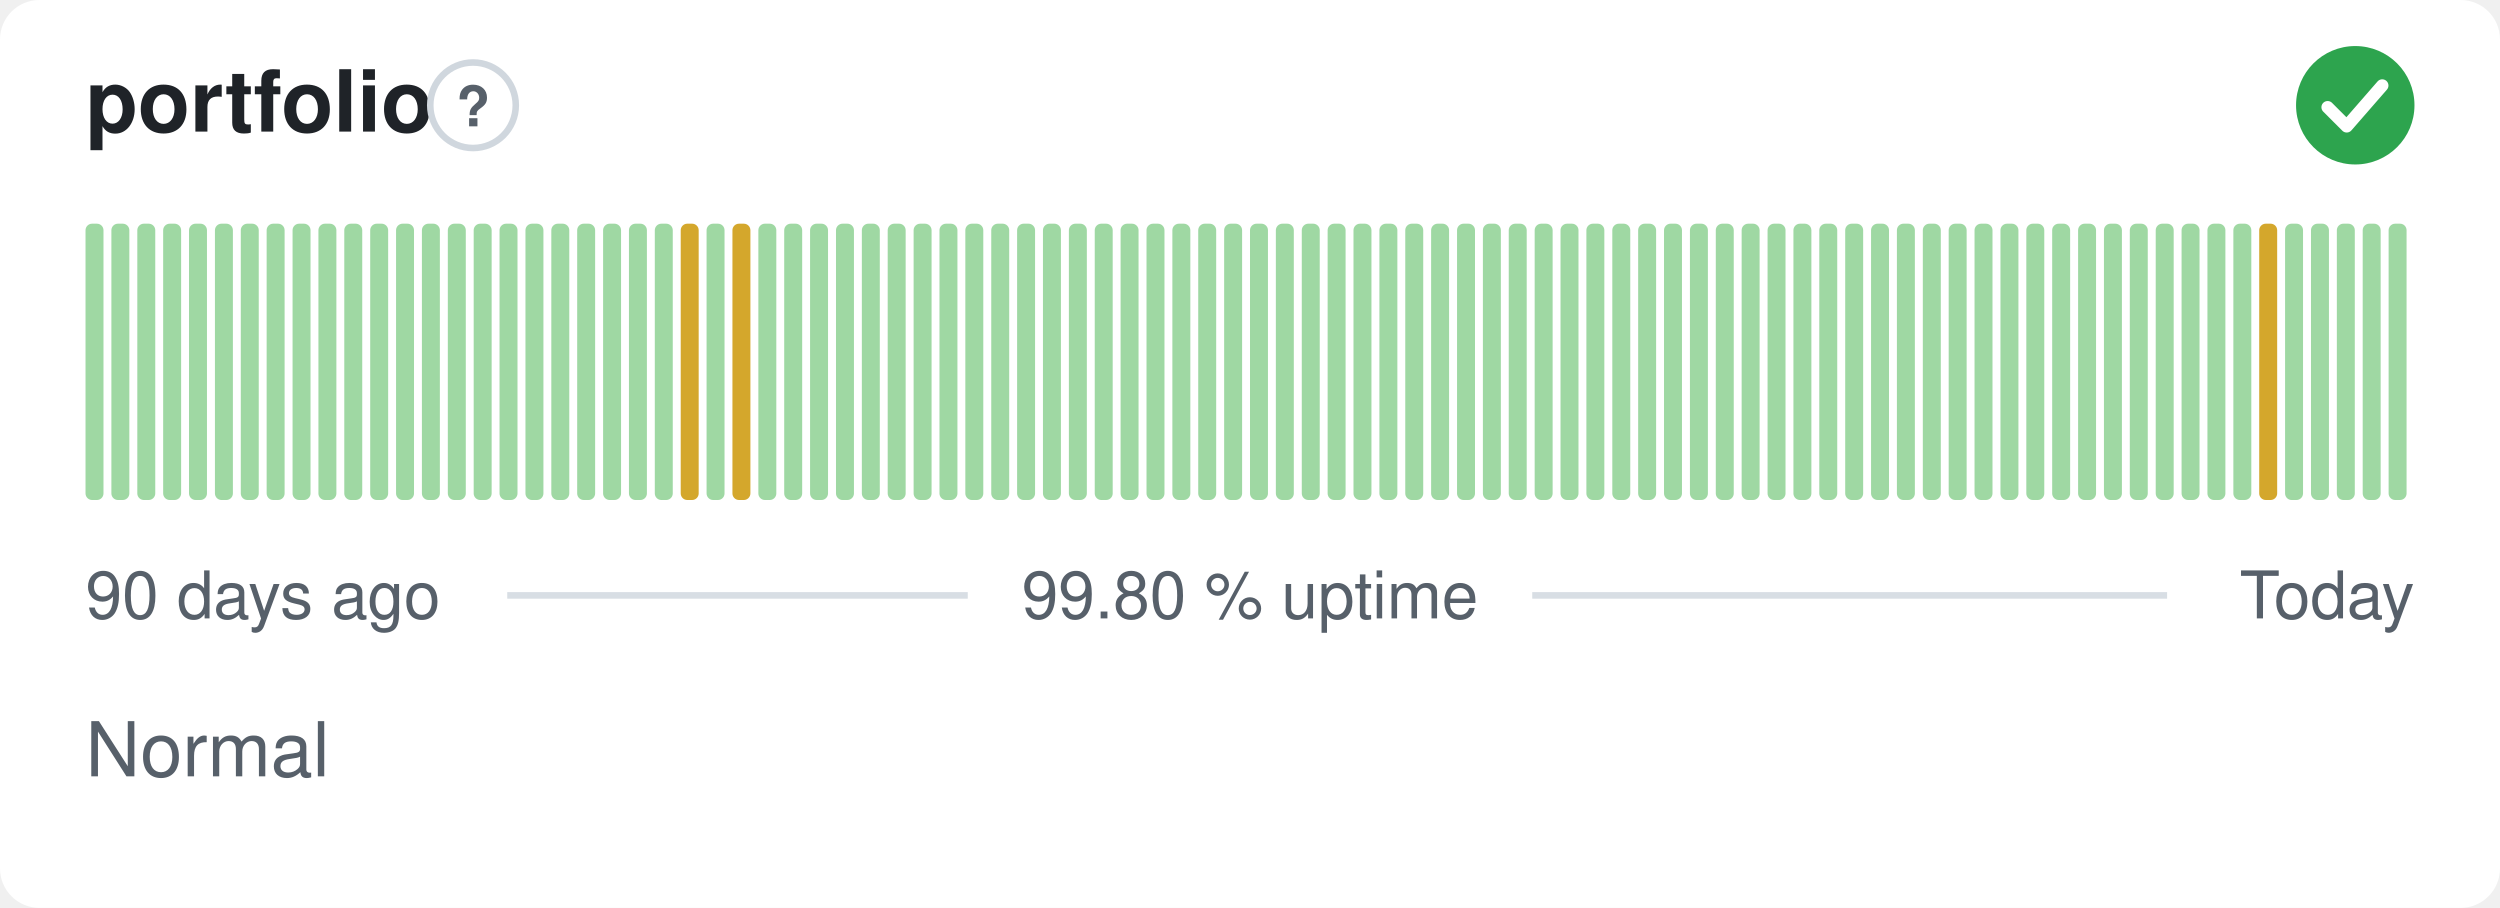
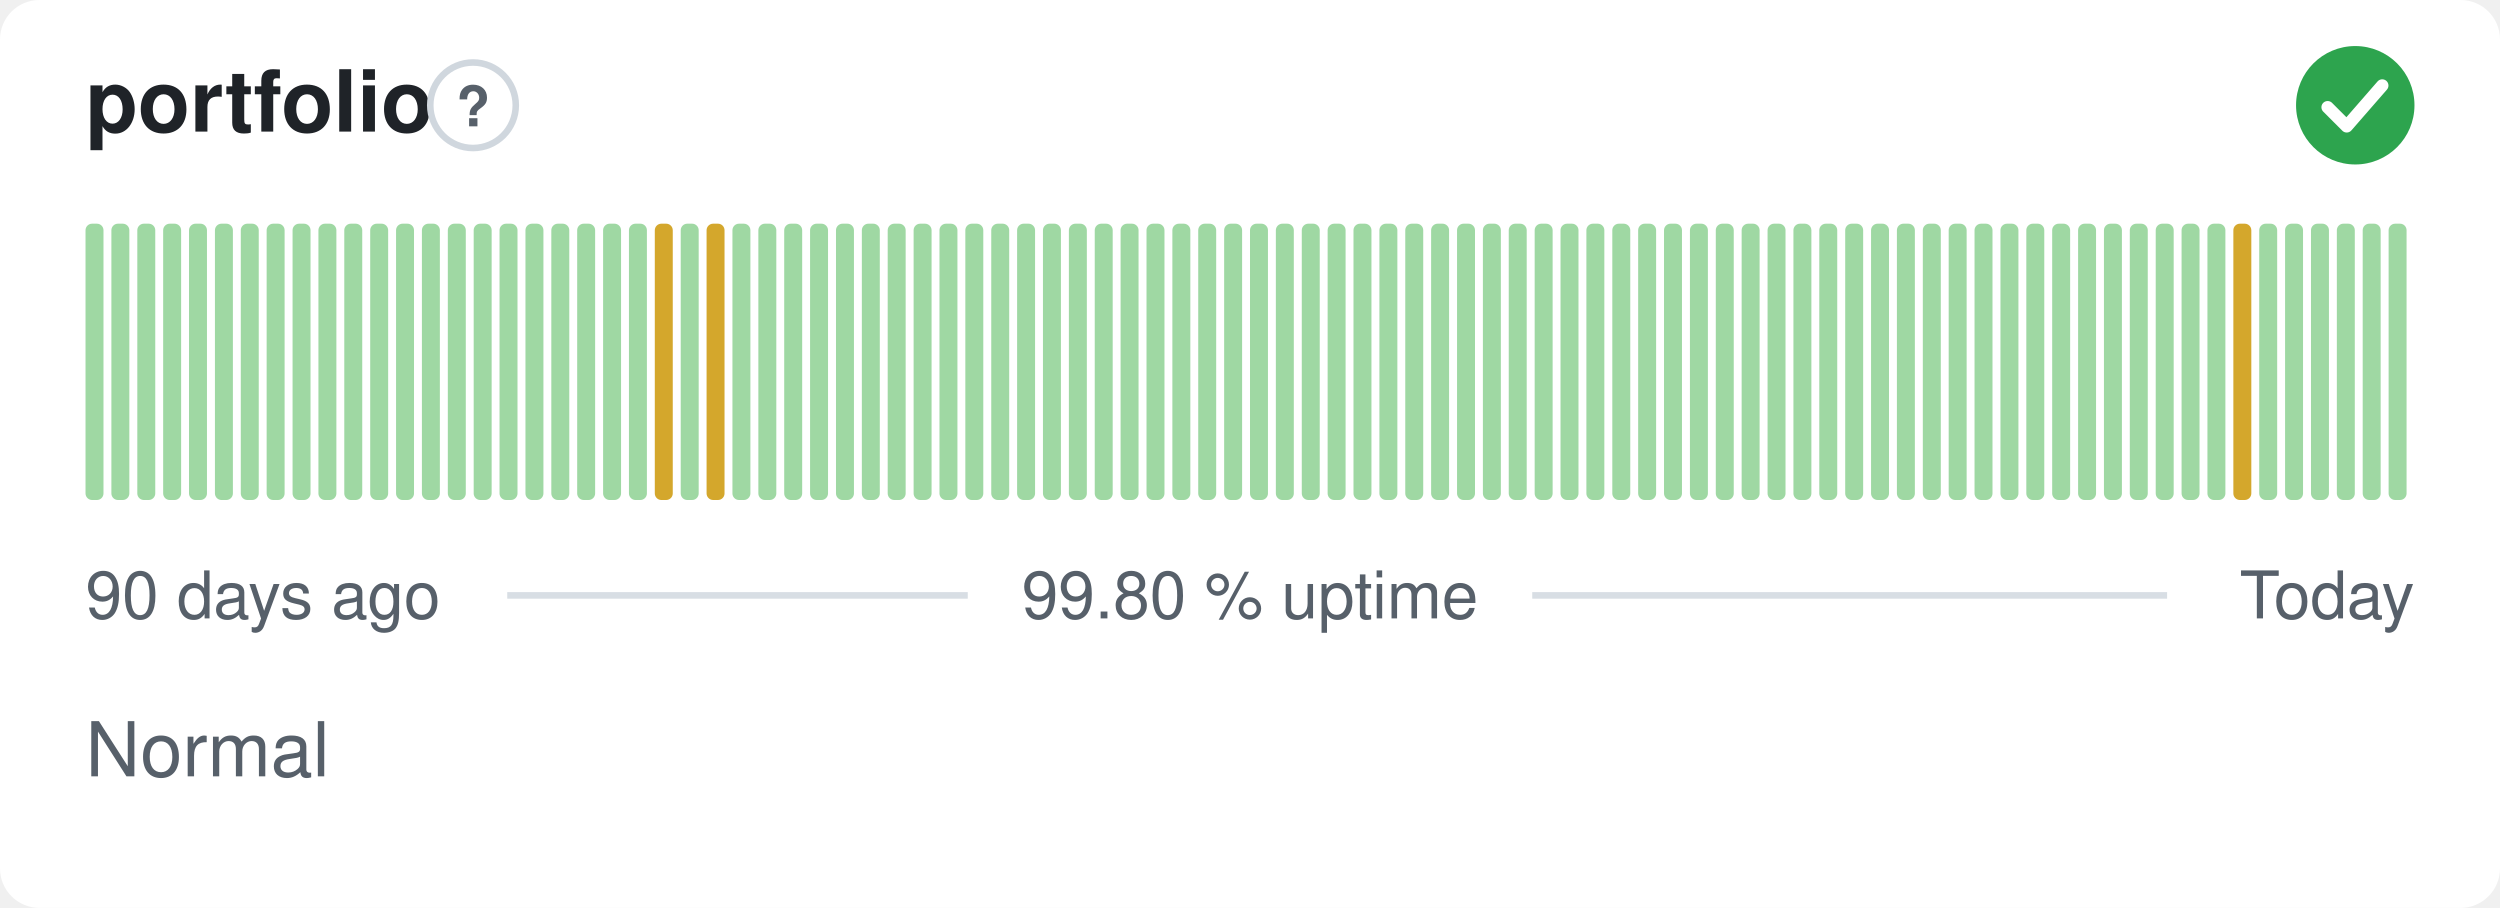
<svg xmlns="http://www.w3.org/2000/svg" width="380" height="138" viewBox="0 0 380 138" role="img" aria-label="portfolio: Normal, 99.80 % uptime over the last 90 days" font-family="-apple-system,BlinkMacSystemFont,'Segoe UI',Helvetica,Arial,sans-serif">
  <style>
    @media (prefers-color-scheme: dark) {
      .bg { fill: #0d1117 }
      .title { fill: #e6edf3 }
      .muted { fill: #8b949e }
      .hint { stroke: #30363d }
      .rule { stroke: #30363d }
      .nodata { fill: #21262d }
    }
  </style>
  <rect class="bg" width="380" height="138" rx="6" fill="#ffffff" />
  <text class="title" x="13" y="20" font-size="13" font-weight="600" fill="#1f2328">portfolio</text>
  <circle class="hint" cx="71.9" cy="16" r="6.5" fill="none" stroke="#d0d7de" stroke-width="1" />
  <text class="muted" x="71.9" y="19.2" text-anchor="middle" font-size="8.5" font-weight="700" fill="#57606a">?</text>
  <circle cx="358" cy="16" r="9" fill="#2da44e" />
  <path d="M353.80 16.30l2.90 2.90 5.40 -6.20" fill="none" stroke="#fff" stroke-width="1.89" stroke-linecap="round" stroke-linejoin="round" />
  <rect x="13.00" y="34.00" width="2.73" height="42.00" rx="1" fill="#9fd8a3" />
  <rect x="16.93" y="34.00" width="2.73" height="42.00" rx="1" fill="#9fd8a3" />
  <rect x="20.87" y="34.00" width="2.73" height="42.00" rx="1" fill="#9fd8a3" />
  <rect x="24.80" y="34.00" width="2.73" height="42.00" rx="1" fill="#9fd8a3" />
  <rect x="28.73" y="34.00" width="2.73" height="42.00" rx="1" fill="#9fd8a3" />
  <rect x="32.67" y="34.00" width="2.73" height="42.00" rx="1" fill="#9fd8a3" />
  <rect x="36.60" y="34.00" width="2.73" height="42.00" rx="1" fill="#9fd8a3" />
  <rect x="40.53" y="34.00" width="2.73" height="42.00" rx="1" fill="#9fd8a3" />
  <rect x="44.47" y="34.00" width="2.73" height="42.00" rx="1" fill="#9fd8a3" />
  <rect x="48.40" y="34.00" width="2.73" height="42.00" rx="1" fill="#9fd8a3" />
  <rect x="52.33" y="34.00" width="2.73" height="42.00" rx="1" fill="#9fd8a3" />
  <rect x="56.27" y="34.00" width="2.73" height="42.00" rx="1" fill="#9fd8a3" />
  <rect x="60.20" y="34.00" width="2.73" height="42.00" rx="1" fill="#9fd8a3" />
  <rect x="64.13" y="34.00" width="2.73" height="42.00" rx="1" fill="#9fd8a3" />
  <rect x="68.07" y="34.00" width="2.73" height="42.00" rx="1" fill="#9fd8a3" />
  <rect x="72.00" y="34.00" width="2.73" height="42.00" rx="1" fill="#9fd8a3" />
  <rect x="75.93" y="34.00" width="2.73" height="42.00" rx="1" fill="#9fd8a3" />
  <rect x="79.87" y="34.00" width="2.73" height="42.00" rx="1" fill="#9fd8a3" />
  <rect x="83.80" y="34.00" width="2.73" height="42.00" rx="1" fill="#9fd8a3" />
  <rect x="87.73" y="34.00" width="2.73" height="42.00" rx="1" fill="#9fd8a3" />
  <rect x="91.67" y="34.00" width="2.73" height="42.00" rx="1" fill="#9fd8a3" />
  <rect x="95.60" y="34.00" width="2.73" height="42.00" rx="1" fill="#9fd8a3" />
-   <rect x="99.53" y="34.00" width="2.73" height="42.00" rx="1" fill="#9fd8a3" />
-   <rect x="103.47" y="34.00" width="2.73" height="42.00" rx="1" fill="#d4a72c" />
-   <rect x="107.40" y="34.00" width="2.73" height="42.00" rx="1" fill="#9fd8a3" />
-   <rect x="111.33" y="34.00" width="2.73" height="42.00" rx="1" fill="#d4a72c" />
+   <rect x="99.53" y="34.00" width="2.73" height="42.00" rx="1" fill="#d4a72c" />
+   <rect x="103.47" y="34.00" width="2.73" height="42.00" rx="1" fill="#9fd8a3" />
+   <rect x="107.40" y="34.00" width="2.73" height="42.00" rx="1" fill="#d4a72c" />
+   <rect x="111.33" y="34.00" width="2.73" height="42.00" rx="1" fill="#9fd8a3" />
  <rect x="115.27" y="34.00" width="2.73" height="42.00" rx="1" fill="#9fd8a3" />
  <rect x="119.20" y="34.00" width="2.73" height="42.00" rx="1" fill="#9fd8a3" />
  <rect x="123.13" y="34.00" width="2.73" height="42.00" rx="1" fill="#9fd8a3" />
  <rect x="127.07" y="34.00" width="2.73" height="42.00" rx="1" fill="#9fd8a3" />
  <rect x="131.00" y="34.00" width="2.73" height="42.00" rx="1" fill="#9fd8a3" />
  <rect x="134.93" y="34.00" width="2.73" height="42.00" rx="1" fill="#9fd8a3" />
  <rect x="138.87" y="34.00" width="2.73" height="42.00" rx="1" fill="#9fd8a3" />
  <rect x="142.80" y="34.00" width="2.73" height="42.00" rx="1" fill="#9fd8a3" />
  <rect x="146.73" y="34.00" width="2.73" height="42.00" rx="1" fill="#9fd8a3" />
  <rect x="150.67" y="34.00" width="2.73" height="42.00" rx="1" fill="#9fd8a3" />
  <rect x="154.60" y="34.00" width="2.73" height="42.00" rx="1" fill="#9fd8a3" />
  <rect x="158.53" y="34.00" width="2.73" height="42.00" rx="1" fill="#9fd8a3" />
  <rect x="162.47" y="34.00" width="2.73" height="42.00" rx="1" fill="#9fd8a3" />
  <rect x="166.40" y="34.00" width="2.73" height="42.00" rx="1" fill="#9fd8a3" />
  <rect x="170.33" y="34.00" width="2.73" height="42.00" rx="1" fill="#9fd8a3" />
  <rect x="174.27" y="34.00" width="2.73" height="42.00" rx="1" fill="#9fd8a3" />
  <rect x="178.20" y="34.00" width="2.73" height="42.00" rx="1" fill="#9fd8a3" />
  <rect x="182.13" y="34.00" width="2.73" height="42.00" rx="1" fill="#9fd8a3" />
  <rect x="186.07" y="34.00" width="2.73" height="42.00" rx="1" fill="#9fd8a3" />
  <rect x="190.00" y="34.00" width="2.73" height="42.00" rx="1" fill="#9fd8a3" />
  <rect x="193.93" y="34.00" width="2.73" height="42.00" rx="1" fill="#9fd8a3" />
  <rect x="197.87" y="34.00" width="2.73" height="42.00" rx="1" fill="#9fd8a3" />
  <rect x="201.80" y="34.00" width="2.73" height="42.00" rx="1" fill="#9fd8a3" />
  <rect x="205.73" y="34.00" width="2.73" height="42.00" rx="1" fill="#9fd8a3" />
  <rect x="209.67" y="34.00" width="2.73" height="42.00" rx="1" fill="#9fd8a3" />
  <rect x="213.60" y="34.00" width="2.73" height="42.00" rx="1" fill="#9fd8a3" />
  <rect x="217.53" y="34.00" width="2.73" height="42.00" rx="1" fill="#9fd8a3" />
  <rect x="221.47" y="34.00" width="2.73" height="42.00" rx="1" fill="#9fd8a3" />
  <rect x="225.40" y="34.00" width="2.73" height="42.00" rx="1" fill="#9fd8a3" />
  <rect x="229.33" y="34.00" width="2.73" height="42.00" rx="1" fill="#9fd8a3" />
  <rect x="233.27" y="34.00" width="2.73" height="42.00" rx="1" fill="#9fd8a3" />
  <rect x="237.20" y="34.00" width="2.73" height="42.00" rx="1" fill="#9fd8a3" />
  <rect x="241.13" y="34.00" width="2.73" height="42.00" rx="1" fill="#9fd8a3" />
  <rect x="245.07" y="34.00" width="2.73" height="42.00" rx="1" fill="#9fd8a3" />
  <rect x="249.00" y="34.00" width="2.73" height="42.00" rx="1" fill="#9fd8a3" />
  <rect x="252.93" y="34.00" width="2.73" height="42.00" rx="1" fill="#9fd8a3" />
  <rect x="256.87" y="34.00" width="2.73" height="42.00" rx="1" fill="#9fd8a3" />
  <rect x="260.80" y="34.00" width="2.73" height="42.00" rx="1" fill="#9fd8a3" />
  <rect x="264.73" y="34.00" width="2.73" height="42.00" rx="1" fill="#9fd8a3" />
  <rect x="268.67" y="34.00" width="2.73" height="42.00" rx="1" fill="#9fd8a3" />
  <rect x="272.60" y="34.00" width="2.73" height="42.00" rx="1" fill="#9fd8a3" />
  <rect x="276.53" y="34.00" width="2.73" height="42.00" rx="1" fill="#9fd8a3" />
  <rect x="280.47" y="34.00" width="2.73" height="42.00" rx="1" fill="#9fd8a3" />
  <rect x="284.40" y="34.00" width="2.73" height="42.00" rx="1" fill="#9fd8a3" />
  <rect x="288.33" y="34.00" width="2.73" height="42.00" rx="1" fill="#9fd8a3" />
  <rect x="292.27" y="34.00" width="2.73" height="42.00" rx="1" fill="#9fd8a3" />
  <rect x="296.20" y="34.00" width="2.73" height="42.00" rx="1" fill="#9fd8a3" />
  <rect x="300.13" y="34.00" width="2.73" height="42.00" rx="1" fill="#9fd8a3" />
  <rect x="304.07" y="34.00" width="2.73" height="42.00" rx="1" fill="#9fd8a3" />
  <rect x="308.00" y="34.00" width="2.73" height="42.00" rx="1" fill="#9fd8a3" />
  <rect x="311.93" y="34.00" width="2.73" height="42.00" rx="1" fill="#9fd8a3" />
  <rect x="315.87" y="34.00" width="2.73" height="42.00" rx="1" fill="#9fd8a3" />
  <rect x="319.80" y="34.00" width="2.73" height="42.00" rx="1" fill="#9fd8a3" />
  <rect x="323.73" y="34.00" width="2.73" height="42.00" rx="1" fill="#9fd8a3" />
  <rect x="327.67" y="34.00" width="2.73" height="42.00" rx="1" fill="#9fd8a3" />
  <rect x="331.60" y="34.00" width="2.73" height="42.00" rx="1" fill="#9fd8a3" />
  <rect x="335.53" y="34.00" width="2.73" height="42.00" rx="1" fill="#9fd8a3" />
-   <rect x="339.47" y="34.00" width="2.73" height="42.00" rx="1" fill="#9fd8a3" />
-   <rect x="343.40" y="34.00" width="2.73" height="42.00" rx="1" fill="#d4a72c" />
+   <rect x="339.47" y="34.00" width="2.73" height="42.00" rx="1" fill="#d4a72c" />
+   <rect x="343.40" y="34.00" width="2.73" height="42.00" rx="1" fill="#9fd8a3" />
  <rect x="347.33" y="34.00" width="2.73" height="42.00" rx="1" fill="#9fd8a3" />
  <rect x="351.27" y="34.00" width="2.73" height="42.00" rx="1" fill="#9fd8a3" />
  <rect x="355.20" y="34.00" width="2.73" height="42.00" rx="1" fill="#9fd8a3" />
  <rect x="359.13" y="34.00" width="2.73" height="42.00" rx="1" fill="#9fd8a3" />
  <rect x="363.07" y="34.00" width="2.73" height="42.00" rx="1" fill="#9fd8a3" />
  <text class="muted" x="13" y="94" font-size="10" fill="#57606a">90 days ago</text>
  <text class="muted" x="190" y="94" text-anchor="middle" font-size="10" fill="#57606a">99.80 % uptime</text>
  <text class="muted" x="367" y="94" text-anchor="end" font-size="10" fill="#57606a">Today</text>
  <line class="rule" x1="77.1" y1="90.5" x2="147.1" y2="90.5" stroke="#d8dee4" stroke-width="1" />
  <line class="rule" x1="232.9" y1="90.5" x2="329.4" y2="90.5" stroke="#d8dee4" stroke-width="1" />
  <text class="muted" x="13" y="118" font-size="11.5" fill="#57606a">Normal</text>
</svg>
